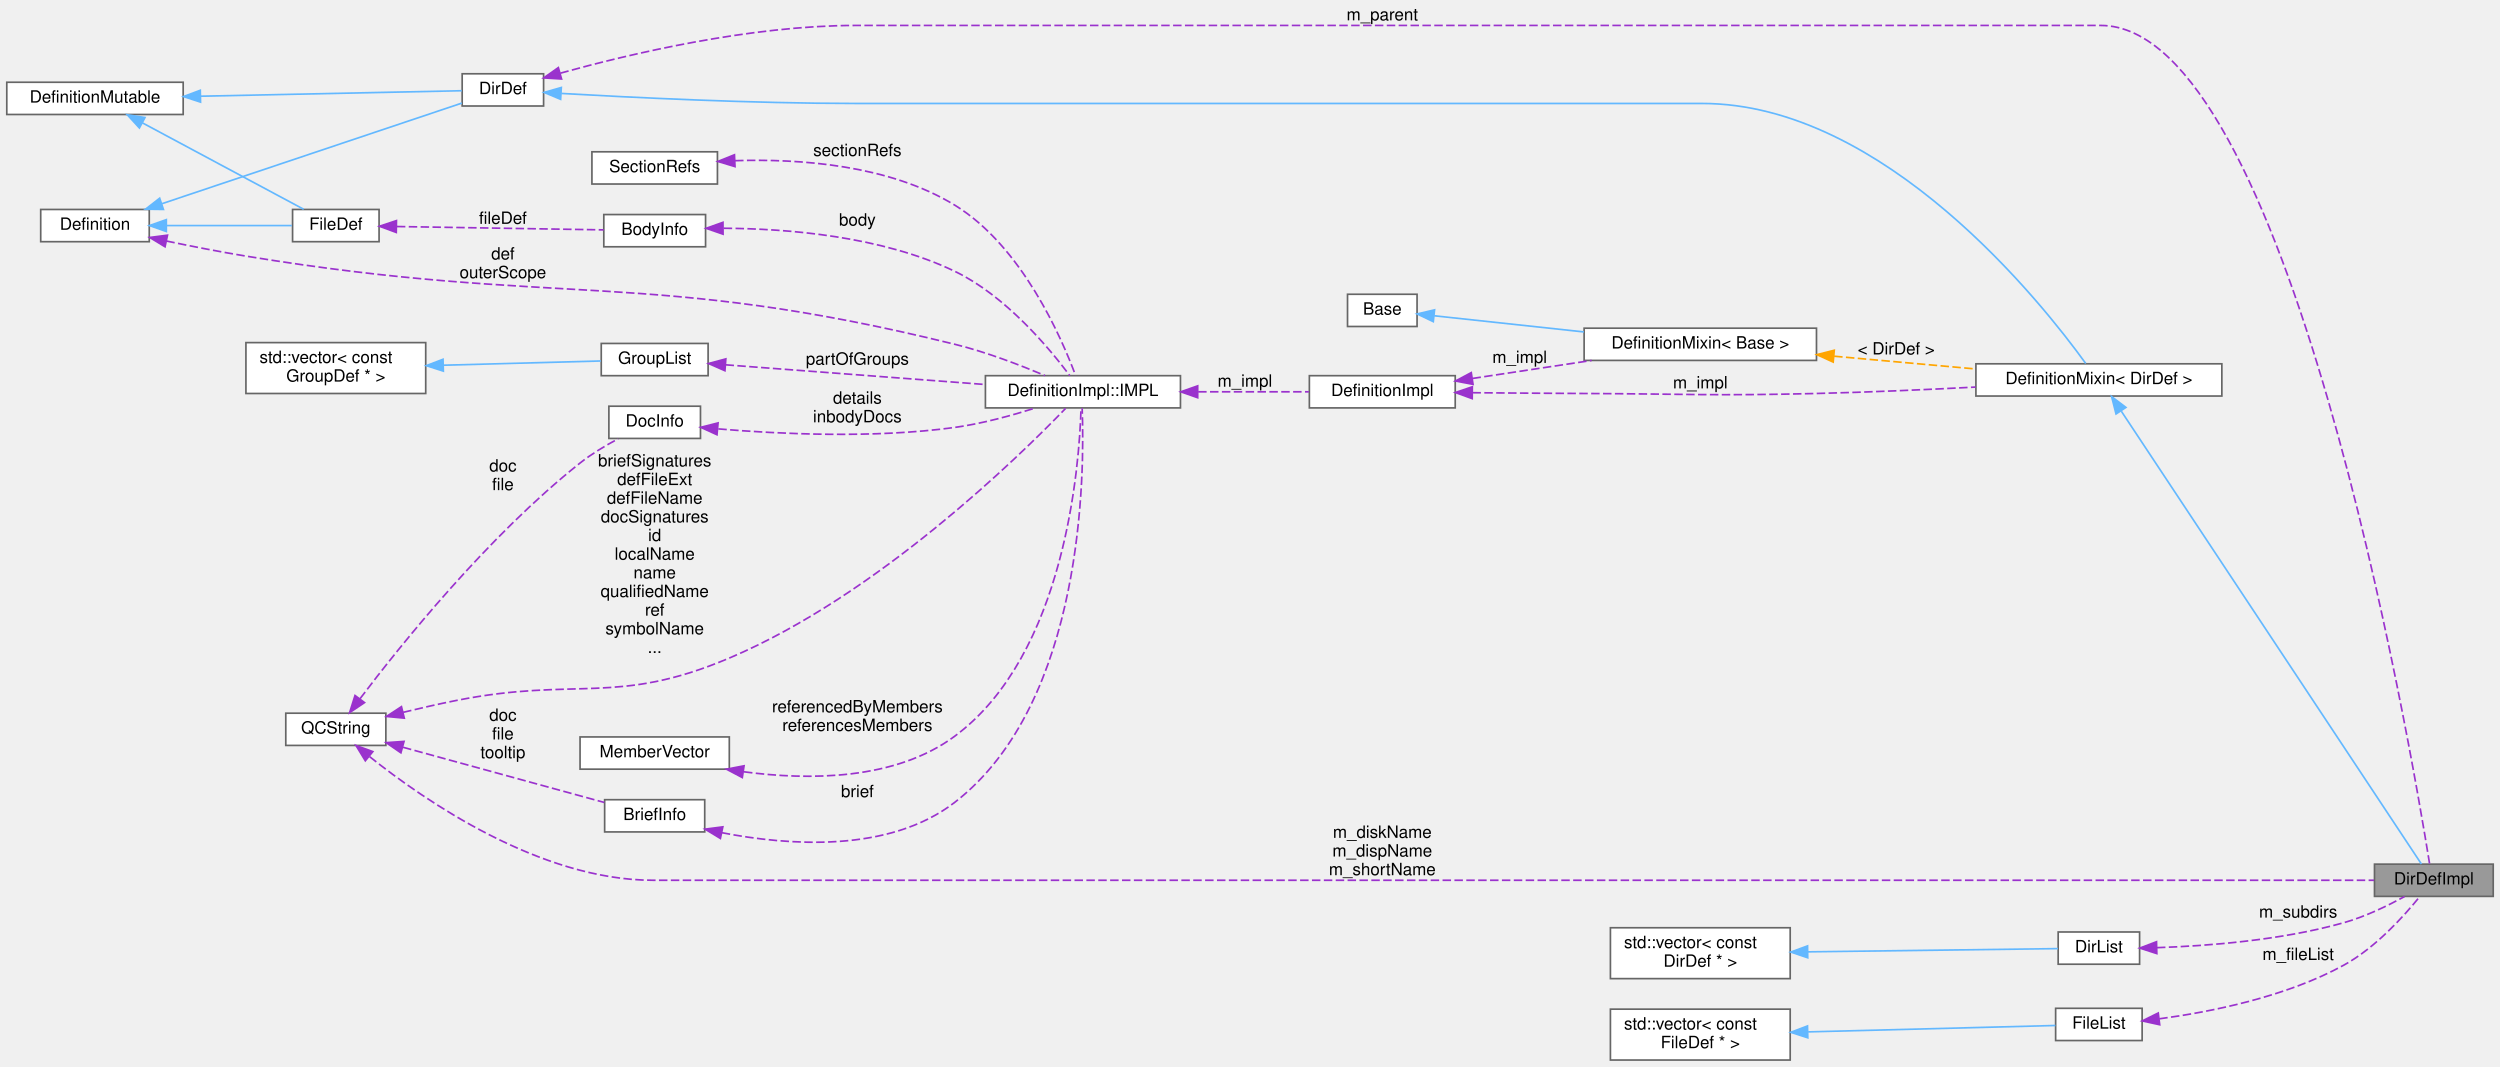
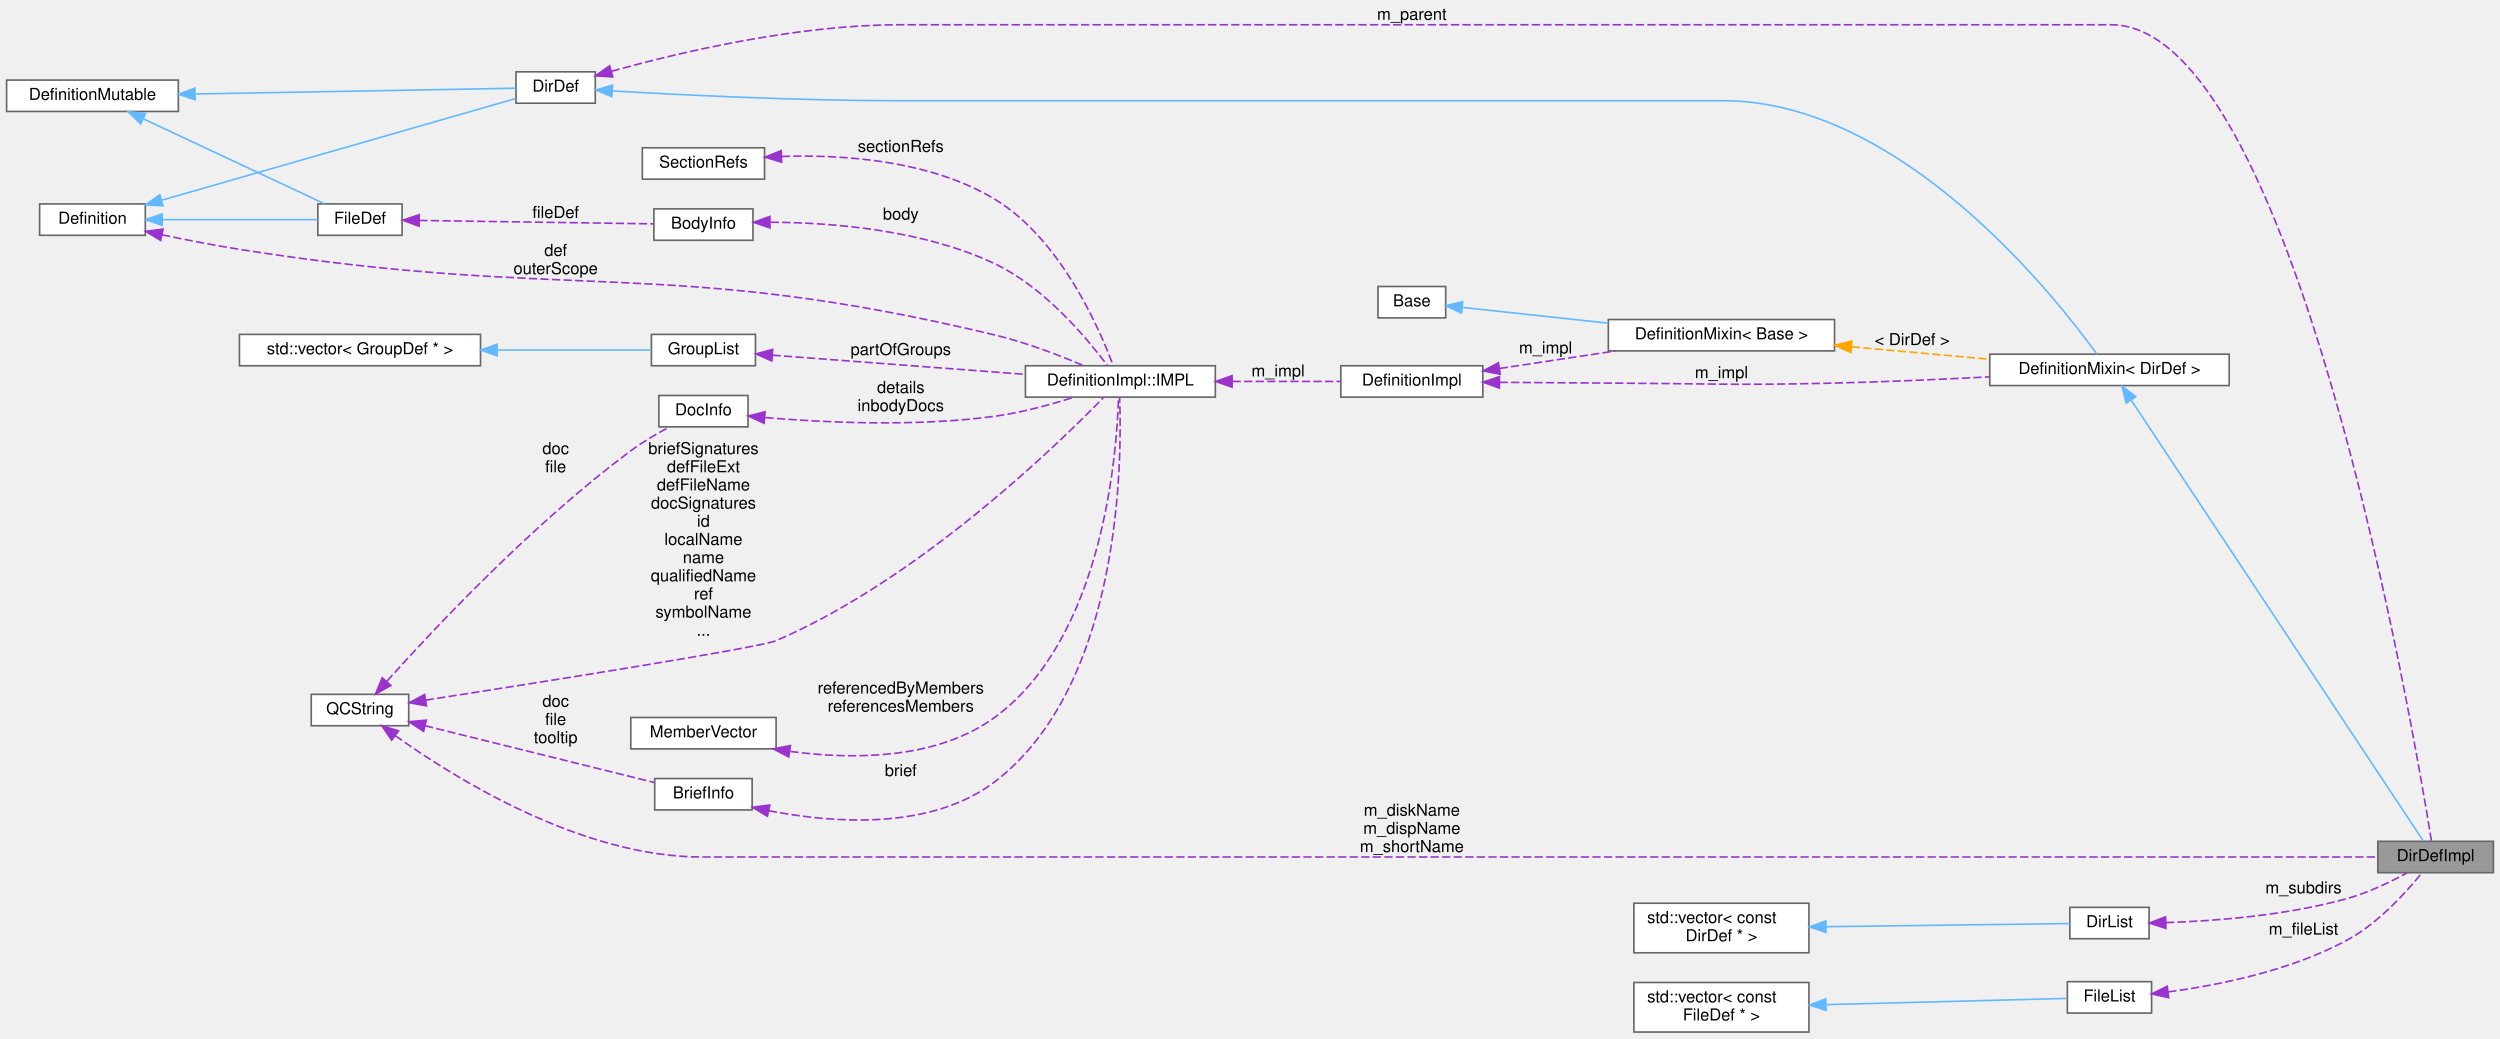
- <svg xmlns="http://www.w3.org/2000/svg" xmlns:xlink="http://www.w3.org/1999/xlink" width="1474pt" height="629pt" viewBox="0.00 0.00 1474.00 629.00">
+ <svg xmlns="http://www.w3.org/2000/svg" xmlns:xlink="http://www.w3.org/1999/xlink" width="1514pt" height="629pt" viewBox="0.00 0.00 1514.00 629.00">
  <g id="graph0" class="graph" transform="scale(1 1) rotate(0) translate(4 625)">
    <g id="node1" class="node">
      <g id="a_node1">
        <a xlink:title=" ">
-           <polygon fill="#999999" stroke="#666666" points="1466,-115.5 1396,-115.5 1396,-96.5 1466,-96.5 1466,-115.5" />
-           <text text-anchor="middle" x="1431" y="-103.5" font-family="Helvetica,sans-Serif" font-size="10.00">DirDefImpl</text>
+           <polygon fill="#999999" stroke="#666666" points="1506,-115.5 1436,-115.5 1436,-96.5 1506,-96.5 1506,-115.5" />
+           <text text-anchor="middle" x="1471" y="-103.5" font-family="Helvetica,sans-Serif" font-size="10.00">DirDefImpl</text>
        </a>
      </g>
    </g>
    <g id="node2" class="node">
      <g id="a_node2">
        <a xlink:href="../../dd/d10/class_definition_mixin.html" target="_top" xlink:title=" ">
-           <polygon fill="white" stroke="#666666" points="1306,-410.5 1161,-410.5 1161,-391.5 1306,-391.5 1306,-410.5" />
-           <text text-anchor="middle" x="1233.5" y="-398.5" font-family="Helvetica,sans-Serif" font-size="10.00">DefinitionMixin&lt; DirDef &gt;</text>
+           <polygon fill="white" stroke="#666666" points="1346,-410.5 1201,-410.5 1201,-391.5 1346,-391.5 1346,-410.5" />
+           <text text-anchor="middle" x="1273.5" y="-398.5" font-family="Helvetica,sans-Serif" font-size="10.00">DefinitionMixin&lt; DirDef &gt;</text>
        </a>
      </g>
    </g>
    <g id="edge1" class="edge">
-       <path fill="none" stroke="#63b8ff" d="M1246.71,-382.58C1284.04,-326.25 1395.83,-157.56 1423.67,-115.55" />
-       <polygon fill="#63b8ff" stroke="#63b8ff" points="1243.61,-380.92 1241,-391.18 1249.45,-384.78 1243.61,-380.92" />
+       <path fill="none" stroke="#63b8ff" d="M1286.71,-382.58C1324.04,-326.25 1435.83,-157.56 1463.67,-115.55" />
+       <polygon fill="#63b8ff" stroke="#63b8ff" points="1283.61,-380.92 1281,-391.18 1289.45,-384.78 1283.61,-380.92" />
    </g>
    <g id="node3" class="node">
      <g id="a_node3">
        <a xlink:href="../../d4/dd4/class_dir_def.html" target="_top" xlink:title="A model of a directory symbol.">
-           <polygon fill="white" stroke="#666666" points="316.5,-581.5 268.5,-581.5 268.5,-562.5 316.5,-562.5 316.5,-581.5" />
-           <text text-anchor="middle" x="292.5" y="-569.5" font-family="Helvetica,sans-Serif" font-size="10.00">DirDef</text>
+           <polygon fill="white" stroke="#666666" points="356.5,-581.5 308.5,-581.5 308.5,-562.5 356.5,-562.5 356.5,-581.5" />
+           <text text-anchor="middle" x="332.5" y="-569.5" font-family="Helvetica,sans-Serif" font-size="10.00">DirDef</text>
        </a>
      </g>
    </g>
    <g id="edge29" class="edge">
-       <path fill="none" stroke="#9a32cd" stroke-dasharray="5,2" d="M326.4,-581.86C366.95,-593.12 438.15,-610 500.5,-610 500.5,-610 500.5,-610 1234.5,-610 1344.78,-610 1417.33,-185.3 1428.5,-115.62" />
-       <polygon fill="#9a32cd" stroke="#9a32cd" points="327.1,-578.42 316.53,-579.06 325.2,-585.15 327.1,-578.42" />
-       <text text-anchor="middle" x="811" y="-613" font-family="Helvetica,sans-Serif" font-size="10.00"> m_parent</text>
+       <path fill="none" stroke="#9a32cd" stroke-dasharray="5,2" d="M366.4,-581.86C406.95,-593.12 478.15,-610 540.5,-610 540.5,-610 540.5,-610 1274.5,-610 1384.78,-610 1457.33,-185.3 1468.5,-115.62" />
+       <polygon fill="#9a32cd" stroke="#9a32cd" points="367.1,-578.42 356.53,-579.06 365.2,-585.15 367.1,-578.42" />
+       <text text-anchor="middle" x="851" y="-613" font-family="Helvetica,sans-Serif" font-size="10.00"> m_parent</text>
    </g>
    <g id="edge2" class="edge">
-       <path fill="none" stroke="#63b8ff" d="M326.98,-569.91C367.9,-567.54 439.26,-564 500.5,-564 500.5,-564 500.5,-564 999.5,-564 1107.12,-564 1200.41,-445.8 1225.74,-410.71" />
-       <polygon fill="#63b8ff" stroke="#63b8ff" points="326.55,-566.43 316.77,-570.51 326.96,-573.42 326.55,-566.43" />
+       <path fill="none" stroke="#63b8ff" d="M366.98,-569.91C407.9,-567.54 479.26,-564 540.5,-564 540.5,-564 540.5,-564 1039.5,-564 1147.12,-564 1240.41,-445.8 1265.74,-410.71" />
+       <polygon fill="#63b8ff" stroke="#63b8ff" points="366.55,-566.43 356.77,-570.51 366.96,-573.42 366.55,-566.43" />
    </g>
    <g id="node4" class="node">
      <g id="a_node4">
        <a xlink:href="../../d0/d46/class_definition_mutable.html" target="_top" xlink:title=" ">
          <polygon fill="white" stroke="#666666" points="104,-576.5 0,-576.5 0,-557.5 104,-557.5 104,-576.5" />
          <text text-anchor="middle" x="52" y="-564.5" font-family="Helvetica,sans-Serif" font-size="10.00">DefinitionMutable</text>
        </a>
      </g>
    </g>
    <g id="edge3" class="edge">
-       <path fill="none" stroke="#63b8ff" d="M114.27,-568.28C164.53,-569.34 232.93,-570.77 268.26,-571.51" />
-       <polygon fill="#63b8ff" stroke="#63b8ff" points="114.24,-564.78 104.16,-568.07 114.09,-571.78 114.24,-564.78" />
+       <path fill="none" stroke="#63b8ff" d="M114.38,-568.1C175.5,-569.2 266.13,-570.83 308.32,-571.58" />
+       <polygon fill="#63b8ff" stroke="#63b8ff" points="114.14,-564.6 104.08,-567.92 114.02,-571.6 114.14,-564.6" />
    </g>
    <g id="node15" class="node">
      <g id="a_node15">
        <a xlink:href="../../de/db0/class_file_def.html" target="_top" xlink:title="A model of a file symbol.">
-           <polygon fill="white" stroke="#666666" points="219.5,-501.5 168.5,-501.5 168.5,-482.5 219.5,-482.5 219.5,-501.5" />
-           <text text-anchor="middle" x="194" y="-489.5" font-family="Helvetica,sans-Serif" font-size="10.00">FileDef</text>
+           <polygon fill="white" stroke="#666666" points="239.5,-501.5 188.5,-501.5 188.5,-482.5 239.5,-482.5 239.5,-501.5" />
+           <text text-anchor="middle" x="214" y="-489.5" font-family="Helvetica,sans-Serif" font-size="10.00">FileDef</text>
        </a>
      </g>
    </g>
    <g id="edge17" class="edge">
-       <path fill="none" stroke="#63b8ff" d="M79.88,-552.6C107.88,-537.6 150.94,-514.53 175.05,-501.61" />
-       <polygon fill="#63b8ff" stroke="#63b8ff" points="78.18,-549.54 71.02,-557.35 81.48,-555.71 78.18,-549.54" />
+       <path fill="none" stroke="#63b8ff" d="M82.89,-552.99C114.86,-538 164.69,-514.65 192.49,-501.61" />
+       <polygon fill="#63b8ff" stroke="#63b8ff" points="81.16,-549.94 73.59,-557.35 84.13,-556.27 81.16,-549.94" />
    </g>
    <g id="node5" class="node">
      <g id="a_node5">
        <a xlink:href="../../d5/dcc/class_definition.html" target="_top" xlink:title="The common base class of all entity definitions found in the sources.">
          <polygon fill="white" stroke="#666666" points="84,-501.5 20,-501.5 20,-482.5 84,-482.5 84,-501.5" />
          <text text-anchor="middle" x="52" y="-489.5" font-family="Helvetica,sans-Serif" font-size="10.00">Definition</text>
        </a>
      </g>
    </g>
    <g id="edge4" class="edge">
-       <path fill="none" stroke="#63b8ff" d="M91.26,-504.83C141.26,-521.6 227.25,-550.45 268.34,-564.23" />
-       <polygon fill="#63b8ff" stroke="#63b8ff" points="92.36,-501.51 81.77,-501.65 90.14,-508.15 92.36,-501.51" />
+       <path fill="none" stroke="#63b8ff" d="M93.91,-503.75C153.16,-520.77 260.91,-551.72 308.2,-565.31" />
+       <polygon fill="#63b8ff" stroke="#63b8ff" points="94.71,-500.34 84.14,-500.94 92.78,-507.07 94.71,-500.34" />
    </g>
    <g id="node7" class="node">
      <g id="a_node7">
        <a xlink:href="../../dd/d50/class_definition_impl_1_1_i_m_p_l.html" target="_top" xlink:title="Private data associated with a Symbol DefinitionImpl object.">
-           <polygon fill="white" stroke="#666666" points="692,-403.5 577,-403.5 577,-384.5 692,-384.5 692,-403.5" />
-           <text text-anchor="middle" x="634.5" y="-391.5" font-family="Helvetica,sans-Serif" font-size="10.00">DefinitionImpl::IMPL</text>
+           <polygon fill="white" stroke="#666666" points="732,-403.5 617,-403.5 617,-384.5 732,-384.5 732,-403.5" />
+           <text text-anchor="middle" x="674.5" y="-391.5" font-family="Helvetica,sans-Serif" font-size="10.00">DefinitionImpl::IMPL</text>
        </a>
      </g>
    </g>
    <g id="edge7" class="edge">
-       <path fill="none" stroke="#9a32cd" stroke-dasharray="5,2" d="M94.09,-482.9C108.84,-479.82 125.62,-476.53 141,-474 325.74,-443.66 377.23,-466.8 559,-422 577.38,-417.47 597.42,-409.77 612.09,-403.59" />
-       <polygon fill="#9a32cd" stroke="#9a32cd" points="93.31,-479.49 84.25,-484.99 94.76,-486.34 93.31,-479.49" />
-       <text text-anchor="middle" x="292.5" y="-472" font-family="Helvetica,sans-Serif" font-size="10.00"> def</text>
-       <text text-anchor="middle" x="292.5" y="-461" font-family="Helvetica,sans-Serif" font-size="10.00">outerScope</text>
+       <path fill="none" stroke="#9a32cd" stroke-dasharray="5,2" d="M94.08,-482.81C108.82,-479.72 125.61,-476.44 141,-474 343.33,-441.89 399.83,-469.96 599,-422 617.54,-417.54 637.74,-409.75 652.42,-403.52" />
+       <polygon fill="#9a32cd" stroke="#9a32cd" points="93.29,-479.4 84.24,-484.91 94.75,-486.25 93.29,-479.4" />
+       <text text-anchor="middle" x="332.5" y="-470" font-family="Helvetica,sans-Serif" font-size="10.00"> def</text>
+       <text text-anchor="middle" x="332.5" y="-459" font-family="Helvetica,sans-Serif" font-size="10.00">outerScope</text>
    </g>
    <g id="edge18" class="edge">
-       <path fill="none" stroke="#63b8ff" d="M94.3,-492C118.25,-492 147.63,-492 168.08,-492" />
-       <polygon fill="#63b8ff" stroke="#63b8ff" points="94.07,-488.5 84.07,-492 94.07,-495.5 94.07,-488.5" />
+       <path fill="none" stroke="#63b8ff" d="M94.34,-492C124.14,-492 163.37,-492 188.4,-492" />
+       <polygon fill="#63b8ff" stroke="#63b8ff" points="94.23,-488.5 84.23,-492 94.23,-495.5 94.23,-488.5" />
    </g>
    <g id="node6" class="node">
      <g id="a_node6">
        <a xlink:href="../../d3/ddf/class_definition_impl.html" target="_top" xlink:title=" ">
-           <polygon fill="white" stroke="#666666" points="854,-403.5 768,-403.5 768,-384.5 854,-384.5 854,-403.5" />
-           <text text-anchor="middle" x="811" y="-391.5" font-family="Helvetica,sans-Serif" font-size="10.00">DefinitionImpl</text>
+           <polygon fill="white" stroke="#666666" points="894,-403.5 808,-403.5 808,-384.5 894,-384.5 894,-403.5" />
+           <text text-anchor="middle" x="851" y="-391.5" font-family="Helvetica,sans-Serif" font-size="10.00">DefinitionImpl</text>
        </a>
      </g>
    </g>
    <g id="edge5" class="edge">
-       <path fill="none" stroke="#9a32cd" stroke-dasharray="5,2" d="M864.15,-393.46C884.67,-393.28 908.44,-393.09 930,-393 990.89,-392.74 1006.13,-391.53 1067,-393 1097.77,-393.74 1131.73,-395.26 1160.84,-396.78" />
-       <polygon fill="#9a32cd" stroke="#9a32cd" points="864.02,-389.96 854.05,-393.56 864.08,-396.96 864.02,-389.96" />
-       <text text-anchor="middle" x="998.5" y="-396" font-family="Helvetica,sans-Serif" font-size="10.00"> m_impl</text>
+       <path fill="none" stroke="#9a32cd" stroke-dasharray="5,2" d="M904.15,-393.46C924.67,-393.28 948.44,-393.09 970,-393 1030.89,-392.74 1046.13,-391.53 1107,-393 1137.77,-393.74 1171.73,-395.26 1200.84,-396.78" />
+       <polygon fill="#9a32cd" stroke="#9a32cd" points="904.02,-389.96 894.05,-393.56 904.08,-396.96 904.02,-389.96" />
+       <text text-anchor="middle" x="1038.5" y="-396" font-family="Helvetica,sans-Serif" font-size="10.00"> m_impl</text>
    </g>
    <g id="node17" class="node">
      <g id="a_node17">
        <a xlink:href="../../dd/d10/class_definition_mixin.html" target="_top" xlink:title=" ">
-           <polygon fill="white" stroke="#666666" points="1067,-431.5 930,-431.5 930,-412.5 1067,-412.5 1067,-431.5" />
-           <text text-anchor="middle" x="998.5" y="-419.5" font-family="Helvetica,sans-Serif" font-size="10.00">DefinitionMixin&lt; Base &gt;</text>
+           <polygon fill="white" stroke="#666666" points="1107,-431.5 970,-431.5 970,-412.5 1107,-412.5 1107,-431.5" />
+           <text text-anchor="middle" x="1038.5" y="-419.5" font-family="Helvetica,sans-Serif" font-size="10.00">DefinitionMixin&lt; Base &gt;</text>
        </a>
      </g>
    </g>
    <g id="edge23" class="edge">
-       <path fill="none" stroke="#9a32cd" stroke-dasharray="5,2" d="M864.16,-401.87C885.99,-405.17 911.56,-409.03 934.44,-412.48" />
-       <polygon fill="#9a32cd" stroke="#9a32cd" points="864.5,-398.39 854.09,-400.35 863.46,-405.31 864.5,-398.39" />
-       <text text-anchor="middle" x="892" y="-411" font-family="Helvetica,sans-Serif" font-size="10.00"> m_impl</text>
+       <path fill="none" stroke="#9a32cd" stroke-dasharray="5,2" d="M904.16,-401.87C925.99,-405.17 951.56,-409.03 974.44,-412.48" />
+       <polygon fill="#9a32cd" stroke="#9a32cd" points="904.5,-398.39 894.09,-400.35 903.46,-405.31 904.5,-398.39" />
+       <text text-anchor="middle" x="932" y="-411" font-family="Helvetica,sans-Serif" font-size="10.00"> m_impl</text>
    </g>
    <g id="edge6" class="edge">
-       <path fill="none" stroke="#9a32cd" stroke-dasharray="5,2" d="M702.42,-394C724.37,-394 748.13,-394 767.73,-394" />
-       <polygon fill="#9a32cd" stroke="#9a32cd" points="702.16,-390.5 692.16,-394 702.16,-397.5 702.16,-390.5" />
-       <text text-anchor="middle" x="730" y="-397" font-family="Helvetica,sans-Serif" font-size="10.00"> m_impl</text>
+       <path fill="none" stroke="#9a32cd" stroke-dasharray="5,2" d="M742.42,-394C764.37,-394 788.13,-394 807.73,-394" />
+       <polygon fill="#9a32cd" stroke="#9a32cd" points="742.16,-390.5 732.16,-394 742.16,-397.5 742.16,-390.5" />
+       <text text-anchor="middle" x="770" y="-397" font-family="Helvetica,sans-Serif" font-size="10.00"> m_impl</text>
    </g>
    <g id="node8" class="node">
      <g id="a_node8">
        <a xlink:href="../../d1/df9/class_section_refs.html" target="_top" xlink:title="class that represents a list of constant references to sections.">
-           <polygon fill="white" stroke="#666666" points="419,-535.5 345,-535.5 345,-516.5 419,-516.5 419,-535.5" />
-           <text text-anchor="middle" x="382" y="-523.5" font-family="Helvetica,sans-Serif" font-size="10.00">SectionRefs</text>
+           <polygon fill="white" stroke="#666666" points="459,-535.5 385,-535.5 385,-516.5 459,-516.5 459,-535.5" />
+           <text text-anchor="middle" x="422" y="-523.5" font-family="Helvetica,sans-Serif" font-size="10.00">SectionRefs</text>
        </a>
      </g>
    </g>
    <g id="edge8" class="edge">
-       <path fill="none" stroke="#9a32cd" stroke-dasharray="5,2" d="M429.39,-530.26C467.01,-531.48 520,-527.9 559,-504 598.53,-479.77 621.91,-425.78 630.13,-403.7" />
-       <polygon fill="#9a32cd" stroke="#9a32cd" points="429.36,-526.76 419.21,-529.81 429.04,-533.75 429.36,-526.76" />
-       <text text-anchor="middle" x="501.5" y="-533" font-family="Helvetica,sans-Serif" font-size="10.00"> sectionRefs</text>
+       <path fill="none" stroke="#9a32cd" stroke-dasharray="5,2" d="M469.39,-530.26C507.01,-531.48 560,-527.9 599,-504 638.53,-479.77 661.91,-425.78 670.13,-403.7" />
+       <polygon fill="#9a32cd" stroke="#9a32cd" points="469.36,-526.76 459.21,-529.81 469.04,-533.75 469.36,-526.76" />
+       <text text-anchor="middle" x="541.5" y="-533" font-family="Helvetica,sans-Serif" font-size="10.00"> sectionRefs</text>
    </g>
    <g id="node9" class="node">
      <g id="a_node9">
        <a xlink:href="../../d3/d3b/class_group_list.html" target="_top" xlink:title=" ">
-           <polygon fill="white" stroke="#666666" points="413.5,-422.5 350.5,-422.5 350.5,-403.5 413.5,-403.5 413.5,-422.5" />
-           <text text-anchor="middle" x="382" y="-410.5" font-family="Helvetica,sans-Serif" font-size="10.00">GroupList</text>
+           <polygon fill="white" stroke="#666666" points="453.5,-422.5 390.5,-422.5 390.5,-403.5 453.5,-403.5 453.5,-422.5" />
+           <text text-anchor="middle" x="422" y="-410.5" font-family="Helvetica,sans-Serif" font-size="10.00">GroupList</text>
        </a>
      </g>
    </g>
    <g id="edge9" class="edge">
-       <path fill="none" stroke="#9a32cd" stroke-dasharray="5,2" d="M423.76,-409.91C465.34,-406.75 530.19,-401.84 576.78,-398.3" />
-       <polygon fill="#9a32cd" stroke="#9a32cd" points="423.42,-406.42 413.72,-410.67 423.95,-413.4 423.42,-406.42" />
-       <text text-anchor="middle" x="501.5" y="-410" font-family="Helvetica,sans-Serif" font-size="10.00"> partOfGroups</text>
+       <path fill="none" stroke="#9a32cd" stroke-dasharray="5,2" d="M463.76,-409.91C505.34,-406.75 570.19,-401.84 616.78,-398.3" />
+       <polygon fill="#9a32cd" stroke="#9a32cd" points="463.42,-406.42 453.72,-410.67 463.95,-413.4 463.42,-406.42" />
+       <text text-anchor="middle" x="541.5" y="-410" font-family="Helvetica,sans-Serif" font-size="10.00"> partOfGroups</text>
    </g>
    <g id="node10" class="node">
      <g id="a_node10">
        <a xlink:title=" ">
-           <polygon fill="white" stroke="#666666" points="247,-423 141,-423 141,-393 247,-393 247,-423" />
-           <text text-anchor="start" x="149" y="-411" font-family="Helvetica,sans-Serif" font-size="10.00">std::vector&lt; const</text>
-           <text text-anchor="middle" x="194" y="-400" font-family="Helvetica,sans-Serif" font-size="10.00"> GroupDef * &gt;</text>
+           <polygon fill="white" stroke="#666666" points="287,-422.5 141,-422.5 141,-403.5 287,-403.5 287,-422.5" />
+           <text text-anchor="middle" x="214" y="-410.5" font-family="Helvetica,sans-Serif" font-size="10.00">std::vector&lt; GroupDef * &gt;</text>
        </a>
      </g>
    </g>
    <g id="edge10" class="edge">
-       <path fill="none" stroke="#63b8ff" d="M257.67,-409.68C288.86,-410.52 325.17,-411.5 350.27,-412.17" />
-       <polygon fill="#63b8ff" stroke="#63b8ff" points="257.4,-406.18 247.31,-409.41 257.21,-413.17 257.4,-406.18" />
+       <path fill="none" stroke="#63b8ff" d="M297.13,-413C329.96,-413 365.74,-413 390.37,-413" />
+       <polygon fill="#63b8ff" stroke="#63b8ff" points="297.05,-409.5 287.05,-413 297.05,-416.5 297.05,-409.5" />
    </g>
    <g id="node11" class="node">
      <g id="a_node11">
        <a xlink:href="../../d7/dd5/struct_doc_info.html" target="_top" xlink:title="Data associated with a detailed description.">
-           <polygon fill="white" stroke="#666666" points="409,-385.5 355,-385.5 355,-366.5 409,-366.5 409,-385.5" />
-           <text text-anchor="middle" x="382" y="-373.5" font-family="Helvetica,sans-Serif" font-size="10.00">DocInfo</text>
+           <polygon fill="white" stroke="#666666" points="449,-385.5 395,-385.5 395,-366.5 449,-366.5 449,-385.5" />
+           <text text-anchor="middle" x="422" y="-373.5" font-family="Helvetica,sans-Serif" font-size="10.00">DocInfo</text>
        </a>
      </g>
    </g>
    <g id="edge11" class="edge">
-       <path fill="none" stroke="#9a32cd" stroke-dasharray="5,2" d="M419.51,-372.12C455.24,-369.09 511.13,-366.38 559,-373 575.11,-375.23 592.63,-380.04 606.63,-384.5" />
-       <polygon fill="#9a32cd" stroke="#9a32cd" points="418.74,-368.67 409.09,-373.06 419.37,-375.65 418.74,-368.67" />
-       <text text-anchor="middle" x="501.5" y="-387" font-family="Helvetica,sans-Serif" font-size="10.00"> details</text>
-       <text text-anchor="middle" x="501.5" y="-376" font-family="Helvetica,sans-Serif" font-size="10.00">inbodyDocs</text>
+       <path fill="none" stroke="#9a32cd" stroke-dasharray="5,2" d="M459.51,-372.12C495.24,-369.09 551.13,-366.38 599,-373 615.11,-375.23 632.63,-380.04 646.63,-384.5" />
+       <polygon fill="#9a32cd" stroke="#9a32cd" points="458.74,-368.67 449.09,-373.06 459.37,-375.65 458.74,-368.67" />
+       <text text-anchor="middle" x="541.5" y="-387" font-family="Helvetica,sans-Serif" font-size="10.00"> details</text>
+       <text text-anchor="middle" x="541.5" y="-376" font-family="Helvetica,sans-Serif" font-size="10.00">inbodyDocs</text>
    </g>
    <g id="node12" class="node">
      <g id="a_node12">
        <a xlink:href="../../d9/d45/class_q_c_string.html" target="_top" xlink:title="This is an alternative implementation of QCString.">
-           <polygon fill="white" stroke="#666666" points="223.5,-204.5 164.5,-204.5 164.5,-185.5 223.5,-185.5 223.5,-204.5" />
-           <text text-anchor="middle" x="194" y="-192.5" font-family="Helvetica,sans-Serif" font-size="10.00">QCString</text>
+           <polygon fill="white" stroke="#666666" points="243.5,-204.5 184.5,-204.5 184.5,-185.5 243.5,-185.5 243.5,-204.5" />
+           <text text-anchor="middle" x="214" y="-192.5" font-family="Helvetica,sans-Serif" font-size="10.00">QCString</text>
        </a>
      </g>
    </g>
    <g id="edge26" class="edge">
-       <path fill="none" stroke="#9a32cd" stroke-dasharray="5,2" d="M213.94,-178.87C246.06,-153.22 314.25,-106 381,-106 381,-106 381,-106 1234.5,-106 1291.01,-106 1356.71,-106 1395.74,-106" />
-       <polygon fill="#9a32cd" stroke="#9a32cd" points="211.39,-176.43 205.87,-185.48 215.82,-181.85 211.39,-176.43" />
-       <text text-anchor="middle" x="811" y="-131" font-family="Helvetica,sans-Serif" font-size="10.00"> m_diskName</text>
-       <text text-anchor="middle" x="811" y="-120" font-family="Helvetica,sans-Serif" font-size="10.00">m_dispName</text>
-       <text text-anchor="middle" x="811" y="-109" font-family="Helvetica,sans-Serif" font-size="10.00">m_shortName</text>
+       <path fill="none" stroke="#9a32cd" stroke-dasharray="5,2" d="M235.34,-179.52C270.94,-154.03 347.73,-106 421,-106 421,-106 421,-106 1274.5,-106 1331.01,-106 1396.71,-106 1435.74,-106" />
+       <polygon fill="#9a32cd" stroke="#9a32cd" points="233.21,-176.75 227.21,-185.48 237.35,-182.4 233.21,-176.75" />
+       <text text-anchor="middle" x="851" y="-131" font-family="Helvetica,sans-Serif" font-size="10.00"> m_diskName</text>
+       <text text-anchor="middle" x="851" y="-120" font-family="Helvetica,sans-Serif" font-size="10.00">m_dispName</text>
+       <text text-anchor="middle" x="851" y="-109" font-family="Helvetica,sans-Serif" font-size="10.00">m_shortName</text>
    </g>
    <g id="edge19" class="edge">
-       <path fill="none" stroke="#9a32cd" stroke-dasharray="5,2" d="M233.66,-205C243.82,-207.46 254.79,-209.97 265,-212 336.02,-226.11 359.33,-208.74 426,-237 513.34,-274.02 597.02,-355.95 624.27,-384.2" />
-       <polygon fill="#9a32cd" stroke="#9a32cd" points="234.37,-201.58 223.83,-202.58 232.7,-208.37 234.37,-201.58" />
-       <text text-anchor="middle" x="382" y="-350" font-family="Helvetica,sans-Serif" font-size="10.00"> briefSignatures</text>
-       <text text-anchor="middle" x="382" y="-339" font-family="Helvetica,sans-Serif" font-size="10.00">defFileExt</text>
-       <text text-anchor="middle" x="382" y="-328" font-family="Helvetica,sans-Serif" font-size="10.00">defFileName</text>
-       <text text-anchor="middle" x="382" y="-317" font-family="Helvetica,sans-Serif" font-size="10.00">docSignatures</text>
-       <text text-anchor="middle" x="382" y="-306" font-family="Helvetica,sans-Serif" font-size="10.00">id</text>
-       <text text-anchor="middle" x="382" y="-295" font-family="Helvetica,sans-Serif" font-size="10.00">localName</text>
-       <text text-anchor="middle" x="382" y="-284" font-family="Helvetica,sans-Serif" font-size="10.00">name</text>
-       <text text-anchor="middle" x="382" y="-273" font-family="Helvetica,sans-Serif" font-size="10.00">qualifiedName</text>
-       <text text-anchor="middle" x="382" y="-262" font-family="Helvetica,sans-Serif" font-size="10.00">ref</text>
-       <text text-anchor="middle" x="382" y="-251" font-family="Helvetica,sans-Serif" font-size="10.00">symbolName</text>
-       <text text-anchor="middle" x="382" y="-240" font-family="Helvetica,sans-Serif" font-size="10.00">...</text>
+       <path fill="none" stroke="#9a32cd" stroke-dasharray="5,2" d="M253.76,-200.99C321.77,-211.57 456.33,-232.83 466,-237 553.13,-274.53 636.94,-356.14 664.25,-384.25" />
+       <polygon fill="#9a32cd" stroke="#9a32cd" points="254.26,-197.52 243.84,-199.45 253.19,-204.44 254.26,-197.52" />
+       <text text-anchor="middle" x="422" y="-350" font-family="Helvetica,sans-Serif" font-size="10.00"> briefSignatures</text>
+       <text text-anchor="middle" x="422" y="-339" font-family="Helvetica,sans-Serif" font-size="10.00">defFileExt</text>
+       <text text-anchor="middle" x="422" y="-328" font-family="Helvetica,sans-Serif" font-size="10.00">defFileName</text>
+       <text text-anchor="middle" x="422" y="-317" font-family="Helvetica,sans-Serif" font-size="10.00">docSignatures</text>
+       <text text-anchor="middle" x="422" y="-306" font-family="Helvetica,sans-Serif" font-size="10.00">id</text>
+       <text text-anchor="middle" x="422" y="-295" font-family="Helvetica,sans-Serif" font-size="10.00">localName</text>
+       <text text-anchor="middle" x="422" y="-284" font-family="Helvetica,sans-Serif" font-size="10.00">name</text>
+       <text text-anchor="middle" x="422" y="-273" font-family="Helvetica,sans-Serif" font-size="10.00">qualifiedName</text>
+       <text text-anchor="middle" x="422" y="-262" font-family="Helvetica,sans-Serif" font-size="10.00">ref</text>
+       <text text-anchor="middle" x="422" y="-251" font-family="Helvetica,sans-Serif" font-size="10.00">symbolName</text>
+       <text text-anchor="middle" x="422" y="-240" font-family="Helvetica,sans-Serif" font-size="10.00">...</text>
    </g>
    <g id="edge12" class="edge">
-       <path fill="none" stroke="#9a32cd" stroke-dasharray="5,2" d="M208.26,-213.03C231.81,-244.17 283.58,-308.84 338,-352 344.83,-357.42 353.05,-362.33 360.46,-366.28" />
-       <polygon fill="#9a32cd" stroke="#9a32cd" points="210.93,-210.75 202.14,-204.84 205.32,-214.95 210.93,-210.75" />
-       <text text-anchor="middle" x="292.5" y="-347" font-family="Helvetica,sans-Serif" font-size="10.00"> doc</text>
-       <text text-anchor="middle" x="292.5" y="-336" font-family="Helvetica,sans-Serif" font-size="10.00">file</text>
+       <path fill="none" stroke="#9a32cd" stroke-dasharray="5,2" d="M230.3,-212.44C257.79,-243.14 318.28,-307.73 378,-352 385.28,-357.4 393.9,-362.44 401.51,-366.49" />
+       <polygon fill="#9a32cd" stroke="#9a32cd" points="232.71,-209.88 223.45,-204.73 227.47,-214.53 232.71,-209.88" />
+       <text text-anchor="middle" x="332.5" y="-350" font-family="Helvetica,sans-Serif" font-size="10.00"> doc</text>
+       <text text-anchor="middle" x="332.5" y="-339" font-family="Helvetica,sans-Serif" font-size="10.00">file</text>
    </g>
    <g id="node13" class="node">
      <g id="a_node13">
        <a xlink:href="../../d0/da7/struct_brief_info.html" target="_top" xlink:title="Data associated with a brief description.">
-           <polygon fill="white" stroke="#666666" points="411.5,-153.5 352.5,-153.5 352.5,-134.5 411.5,-134.5 411.5,-153.5" />
-           <text text-anchor="middle" x="382" y="-141.5" font-family="Helvetica,sans-Serif" font-size="10.00">BriefInfo</text>
+           <polygon fill="white" stroke="#666666" points="451.5,-153.5 392.5,-153.5 392.5,-134.5 451.5,-134.5 451.5,-153.5" />
+           <text text-anchor="middle" x="422" y="-141.5" font-family="Helvetica,sans-Serif" font-size="10.00">BriefInfo</text>
        </a>
      </g>
    </g>
    <g id="edge14" class="edge">
-       <path fill="none" stroke="#9a32cd" stroke-dasharray="5,2" d="M233.62,-184.41C268.97,-174.72 320.49,-160.59 352.31,-151.87" />
-       <polygon fill="#9a32cd" stroke="#9a32cd" points="232.37,-181.12 223.65,-187.14 234.22,-187.87 232.37,-181.12" />
-       <text text-anchor="middle" x="292.5" y="-200" font-family="Helvetica,sans-Serif" font-size="10.00"> doc</text>
-       <text text-anchor="middle" x="292.5" y="-189" font-family="Helvetica,sans-Serif" font-size="10.00">file</text>
-       <text text-anchor="middle" x="292.5" y="-178" font-family="Helvetica,sans-Serif" font-size="10.00">tooltip</text>
+       <path fill="none" stroke="#9a32cd" stroke-dasharray="5,2" d="M253.38,-185.5C293.65,-175.53 356.05,-160.08 392.27,-151.11" />
+       <polygon fill="#9a32cd" stroke="#9a32cd" points="252.51,-182.11 243.64,-187.91 254.19,-188.9 252.51,-182.11" />
+       <text text-anchor="middle" x="332.5" y="-197" font-family="Helvetica,sans-Serif" font-size="10.00"> doc</text>
+       <text text-anchor="middle" x="332.5" y="-186" font-family="Helvetica,sans-Serif" font-size="10.00">file</text>
+       <text text-anchor="middle" x="332.5" y="-175" font-family="Helvetica,sans-Serif" font-size="10.00">tooltip</text>
    </g>
    <g id="edge13" class="edge">
-       <path fill="none" stroke="#9a32cd" stroke-dasharray="5,2" d="M421.56,-134.05C460.41,-126.47 520.04,-121.83 559,-152 635.3,-211.07 635.53,-346.76 634.04,-384.25" />
-       <polygon fill="#9a32cd" stroke="#9a32cd" points="420.74,-130.64 411.67,-136.13 422.18,-137.49 420.74,-130.64" />
-       <text text-anchor="middle" x="501.5" y="-155" font-family="Helvetica,sans-Serif" font-size="10.00"> brief</text>
+       <path fill="none" stroke="#9a32cd" stroke-dasharray="5,2" d="M461.56,-134.05C500.41,-126.47 560.04,-121.83 599,-152 675.3,-211.07 675.53,-346.76 674.04,-384.25" />
+       <polygon fill="#9a32cd" stroke="#9a32cd" points="460.74,-130.64 451.67,-136.13 462.18,-137.49 460.74,-130.64" />
+       <text text-anchor="middle" x="541.5" y="-155" font-family="Helvetica,sans-Serif" font-size="10.00"> brief</text>
    </g>
    <g id="node14" class="node">
      <g id="a_node14">
        <a xlink:href="../../db/dab/struct_body_info.html" target="_top" xlink:title="Data associated with description found in the body.">
-           <polygon fill="white" stroke="#666666" points="412,-498.5 352,-498.5 352,-479.5 412,-479.5 412,-498.5" />
-           <text text-anchor="middle" x="382" y="-486.5" font-family="Helvetica,sans-Serif" font-size="10.00">BodyInfo</text>
+           <polygon fill="white" stroke="#666666" points="452,-498.5 392,-498.5 392,-479.5 452,-479.5 452,-498.5" />
+           <text text-anchor="middle" x="422" y="-486.5" font-family="Helvetica,sans-Serif" font-size="10.00">BodyInfo</text>
        </a>
      </g>
    </g>
    <g id="edge15" class="edge">
-       <path fill="none" stroke="#9a32cd" stroke-dasharray="5,2" d="M422.68,-490.42C459.71,-490.21 515.62,-485.87 559,-465 589.11,-450.51 614.98,-419.31 626.74,-403.54" />
-       <polygon fill="#9a32cd" stroke="#9a32cd" points="422.31,-486.92 412.29,-490.38 422.27,-493.92 422.31,-486.92" />
-       <text text-anchor="middle" x="501.5" y="-492" font-family="Helvetica,sans-Serif" font-size="10.00"> body</text>
+       <path fill="none" stroke="#9a32cd" stroke-dasharray="5,2" d="M462.68,-490.42C499.71,-490.21 555.62,-485.87 599,-465 629.11,-450.51 654.98,-419.31 666.74,-403.54" />
+       <polygon fill="#9a32cd" stroke="#9a32cd" points="462.31,-486.92 452.29,-490.38 462.27,-493.92 462.31,-486.92" />
+       <text text-anchor="middle" x="541.5" y="-492" font-family="Helvetica,sans-Serif" font-size="10.00"> body</text>
    </g>
    <g id="edge16" class="edge">
-       <path fill="none" stroke="#9a32cd" stroke-dasharray="5,2" d="M230,-491.44C265.23,-490.87 318.94,-490 351.91,-489.47" />
-       <polygon fill="#9a32cd" stroke="#9a32cd" points="229.64,-487.94 219.7,-491.6 229.75,-494.94 229.64,-487.94" />
-       <text text-anchor="middle" x="292.5" y="-493" font-family="Helvetica,sans-Serif" font-size="10.00"> fileDef</text>
+       <path fill="none" stroke="#9a32cd" stroke-dasharray="5,2" d="M249.92,-491.49C289.81,-490.91 354.39,-489.97 391.75,-489.43" />
+       <polygon fill="#9a32cd" stroke="#9a32cd" points="249.8,-487.99 239.85,-491.64 249.9,-494.99 249.8,-487.99" />
+       <text text-anchor="middle" x="332.5" y="-493" font-family="Helvetica,sans-Serif" font-size="10.00"> fileDef</text>
    </g>
    <g id="node16" class="node">
      <g id="a_node16">
        <a xlink:href="../../d1/d7d/class_member_vector.html" target="_top" xlink:title="A vector of MemberDef object.">
-           <polygon fill="white" stroke="#666666" points="426,-190.5 338,-190.5 338,-171.5 426,-171.5 426,-190.5" />
-           <text text-anchor="middle" x="382" y="-178.5" font-family="Helvetica,sans-Serif" font-size="10.00">MemberVector</text>
+           <polygon fill="white" stroke="#666666" points="466,-190.5 378,-190.5 378,-171.5 466,-171.5 466,-190.5" />
+           <text text-anchor="middle" x="422" y="-178.5" font-family="Helvetica,sans-Serif" font-size="10.00">MemberVector</text>
        </a>
      </g>
    </g>
    <g id="edge20" class="edge">
-       <path fill="none" stroke="#9a32cd" stroke-dasharray="5,2" d="M434.65,-169.94C472.68,-164.87 523.72,-164.84 559,-191 624.14,-239.29 632.39,-350.61 633.38,-384.22" />
-       <polygon fill="#9a32cd" stroke="#9a32cd" points="433.66,-166.55 424.29,-171.49 434.69,-173.48 433.66,-166.55" />
-       <text text-anchor="middle" x="501.5" y="-205" font-family="Helvetica,sans-Serif" font-size="10.00"> referencedByMembers</text>
-       <text text-anchor="middle" x="501.5" y="-194" font-family="Helvetica,sans-Serif" font-size="10.00">referencesMembers</text>
+       <path fill="none" stroke="#9a32cd" stroke-dasharray="5,2" d="M474.65,-169.94C512.68,-164.87 563.72,-164.84 599,-191 664.14,-239.29 672.39,-350.61 673.38,-384.22" />
+       <polygon fill="#9a32cd" stroke="#9a32cd" points="473.66,-166.55 464.29,-171.49 474.69,-173.48 473.66,-166.55" />
+       <text text-anchor="middle" x="541.5" y="-205" font-family="Helvetica,sans-Serif" font-size="10.00"> referencedByMembers</text>
+       <text text-anchor="middle" x="541.5" y="-194" font-family="Helvetica,sans-Serif" font-size="10.00">referencesMembers</text>
    </g>
    <g id="edge21" class="edge">
-       <path fill="none" stroke="orange" stroke-dasharray="5,2" d="M1077.39,-414.98C1104.39,-412.55 1134.51,-409.83 1160.97,-407.45" />
-       <polygon fill="orange" stroke="orange" points="1076.85,-411.51 1067.21,-415.9 1077.48,-418.49 1076.85,-411.51" />
-       <text text-anchor="middle" x="1114" y="-416" font-family="Helvetica,sans-Serif" font-size="10.00"> &lt; DirDef &gt;</text>
+       <path fill="none" stroke="orange" stroke-dasharray="5,2" d="M1117.39,-414.98C1144.39,-412.55 1174.51,-409.83 1200.97,-407.45" />
+       <polygon fill="orange" stroke="orange" points="1116.85,-411.51 1107.21,-415.9 1117.48,-418.49 1116.85,-411.51" />
+       <text text-anchor="middle" x="1154" y="-416" font-family="Helvetica,sans-Serif" font-size="10.00"> &lt; DirDef &gt;</text>
    </g>
    <g id="node18" class="node">
      <g id="a_node18">
        <a xlink:title=" ">
-           <polygon fill="white" stroke="#666666" points="831.5,-451.5 790.5,-451.5 790.5,-432.5 831.5,-432.5 831.5,-451.5" />
-           <text text-anchor="middle" x="811" y="-439.5" font-family="Helvetica,sans-Serif" font-size="10.00">Base</text>
+           <polygon fill="white" stroke="#666666" points="871.5,-451.5 830.5,-451.5 830.5,-432.5 871.5,-432.5 871.5,-451.5" />
+           <text text-anchor="middle" x="851" y="-439.5" font-family="Helvetica,sans-Serif" font-size="10.00">Base</text>
        </a>
      </g>
    </g>
    <g id="edge22" class="edge">
-       <path fill="none" stroke="#63b8ff" d="M841.61,-438.81C865.32,-436.25 899.52,-432.56 929.85,-429.29" />
-       <polygon fill="#63b8ff" stroke="#63b8ff" points="841.07,-435.35 831.5,-439.9 841.82,-442.31 841.07,-435.35" />
+       <path fill="none" stroke="#63b8ff" d="M881.61,-438.81C905.32,-436.25 939.52,-432.56 969.85,-429.29" />
+       <polygon fill="#63b8ff" stroke="#63b8ff" points="881.07,-435.35 871.5,-439.9 881.82,-442.31 881.07,-435.35" />
    </g>
    <g id="node19" class="node">
      <g id="a_node19">
        <a xlink:href="../../dc/d2a/class_dir_list.html" target="_top" xlink:title="A list of directories.">
-           <polygon fill="white" stroke="#666666" points="1257.5,-75.5 1209.5,-75.5 1209.5,-56.5 1257.5,-56.5 1257.5,-75.5" />
-           <text text-anchor="middle" x="1233.5" y="-63.5" font-family="Helvetica,sans-Serif" font-size="10.00">DirList</text>
+           <polygon fill="white" stroke="#666666" points="1297.5,-75.5 1249.5,-75.5 1249.5,-56.5 1297.5,-56.5 1297.5,-75.5" />
+           <text text-anchor="middle" x="1273.5" y="-63.5" font-family="Helvetica,sans-Serif" font-size="10.00">DirList</text>
        </a>
      </g>
    </g>
    <g id="edge24" class="edge">
-       <path fill="none" stroke="#9a32cd" stroke-dasharray="5,2" d="M1267.74,-66.26C1297.22,-67.24 1341.19,-70.57 1378,-81 1390.53,-84.55 1403.74,-90.94 1413.71,-96.37" />
-       <polygon fill="#9a32cd" stroke="#9a32cd" points="1267.66,-62.76 1257.57,-66 1267.48,-69.76 1267.66,-62.76" />
-       <text text-anchor="middle" x="1351" y="-84" font-family="Helvetica,sans-Serif" font-size="10.00"> m_subdirs</text>
+       <path fill="none" stroke="#9a32cd" stroke-dasharray="5,2" d="M1307.74,-66.26C1337.22,-67.24 1381.19,-70.57 1418,-81 1430.53,-84.55 1443.74,-90.94 1453.71,-96.37" />
+       <polygon fill="#9a32cd" stroke="#9a32cd" points="1307.66,-62.76 1297.57,-66 1307.48,-69.76 1307.66,-62.76" />
+       <text text-anchor="middle" x="1391" y="-84" font-family="Helvetica,sans-Serif" font-size="10.00"> m_subdirs</text>
    </g>
    <g id="node20" class="node">
      <g id="a_node20">
        <a xlink:title=" ">
-           <polygon fill="white" stroke="#666666" points="1051.5,-78 945.5,-78 945.5,-48 1051.5,-48 1051.5,-78" />
-           <text text-anchor="start" x="953.5" y="-66" font-family="Helvetica,sans-Serif" font-size="10.00">std::vector&lt; const</text>
-           <text text-anchor="middle" x="998.5" y="-55" font-family="Helvetica,sans-Serif" font-size="10.00"> DirDef * &gt;</text>
+           <polygon fill="white" stroke="#666666" points="1091.5,-78 985.5,-78 985.5,-48 1091.5,-48 1091.5,-78" />
+           <text text-anchor="start" x="993.5" y="-66" font-family="Helvetica,sans-Serif" font-size="10.00">std::vector&lt; const</text>
+           <text text-anchor="middle" x="1038.5" y="-55" font-family="Helvetica,sans-Serif" font-size="10.00"> DirDef * &gt;</text>
        </a>
      </g>
    </g>
    <g id="edge25" class="edge">
-       <path fill="none" stroke="#63b8ff" d="M1061.91,-63.8C1110.54,-64.43 1175.34,-65.26 1209.37,-65.7" />
-       <polygon fill="#63b8ff" stroke="#63b8ff" points="1061.83,-60.3 1051.79,-63.67 1061.74,-67.3 1061.83,-60.3" />
+       <path fill="none" stroke="#63b8ff" d="M1101.91,-63.8C1150.54,-64.43 1215.34,-65.26 1249.37,-65.7" />
+       <polygon fill="#63b8ff" stroke="#63b8ff" points="1101.83,-60.3 1091.79,-63.67 1101.74,-67.3 1101.83,-60.3" />
    </g>
    <g id="node21" class="node">
      <g id="a_node21">
        <a xlink:href="../../d0/d18/class_file_list.html" target="_top" xlink:title=" ">
-           <polygon fill="white" stroke="#666666" points="1259,-30.5 1208,-30.5 1208,-11.5 1259,-11.5 1259,-30.5" />
-           <text text-anchor="middle" x="1233.5" y="-18.5" font-family="Helvetica,sans-Serif" font-size="10.00">FileList</text>
+           <polygon fill="white" stroke="#666666" points="1299,-30.5 1248,-30.5 1248,-11.5 1299,-11.5 1299,-30.5" />
+           <text text-anchor="middle" x="1273.5" y="-18.5" font-family="Helvetica,sans-Serif" font-size="10.00">FileList</text>
        </a>
      </g>
    </g>
    <g id="edge27" class="edge">
-       <path fill="none" stroke="#9a32cd" stroke-dasharray="5,2" d="M1269.09,-24.3C1299.36,-28.35 1343.72,-37.16 1378,-56 1396.66,-66.25 1413.47,-84.94 1422.65,-96.33" />
-       <polygon fill="#9a32cd" stroke="#9a32cd" points="1269.36,-20.81 1259.01,-23.06 1268.5,-27.75 1269.36,-20.81" />
-       <text text-anchor="middle" x="1351" y="-59" font-family="Helvetica,sans-Serif" font-size="10.00"> m_fileList</text>
+       <path fill="none" stroke="#9a32cd" stroke-dasharray="5,2" d="M1309.09,-24.3C1339.36,-28.35 1383.72,-37.16 1418,-56 1436.66,-66.25 1453.47,-84.94 1462.65,-96.33" />
+       <polygon fill="#9a32cd" stroke="#9a32cd" points="1309.36,-20.81 1299.01,-23.06 1308.5,-27.75 1309.36,-20.81" />
+       <text text-anchor="middle" x="1391" y="-59" font-family="Helvetica,sans-Serif" font-size="10.00"> m_fileList</text>
    </g>
    <g id="node22" class="node">
      <g id="a_node22">
        <a xlink:title=" ">
-           <polygon fill="white" stroke="#666666" points="1051.5,-30 945.5,-30 945.5,0 1051.5,0 1051.5,-30" />
-           <text text-anchor="start" x="953.5" y="-18" font-family="Helvetica,sans-Serif" font-size="10.00">std::vector&lt; const</text>
-           <text text-anchor="middle" x="998.5" y="-7" font-family="Helvetica,sans-Serif" font-size="10.00"> FileDef * &gt;</text>
+           <polygon fill="white" stroke="#666666" points="1091.5,-30 985.5,-30 985.5,0 1091.5,0 1091.5,-30" />
+           <text text-anchor="start" x="993.5" y="-18" font-family="Helvetica,sans-Serif" font-size="10.00">std::vector&lt; const</text>
+           <text text-anchor="middle" x="1038.5" y="-7" font-family="Helvetica,sans-Serif" font-size="10.00"> FileDef * &gt;</text>
        </a>
      </g>
    </g>
    <g id="edge28" class="edge">
-       <path fill="none" stroke="#63b8ff" d="M1062.07,-16.61C1109.97,-17.84 1173.5,-19.48 1207.87,-20.37" />
-       <polygon fill="#63b8ff" stroke="#63b8ff" points="1061.88,-13.11 1051.79,-16.35 1061.7,-20.1 1061.88,-13.11" />
+       <path fill="none" stroke="#63b8ff" d="M1102.07,-16.61C1149.97,-17.84 1213.5,-19.48 1247.87,-20.37" />
+       <polygon fill="#63b8ff" stroke="#63b8ff" points="1101.88,-13.11 1091.79,-16.35 1101.7,-20.1 1101.88,-13.11" />
    </g>
  </g>
</svg>
